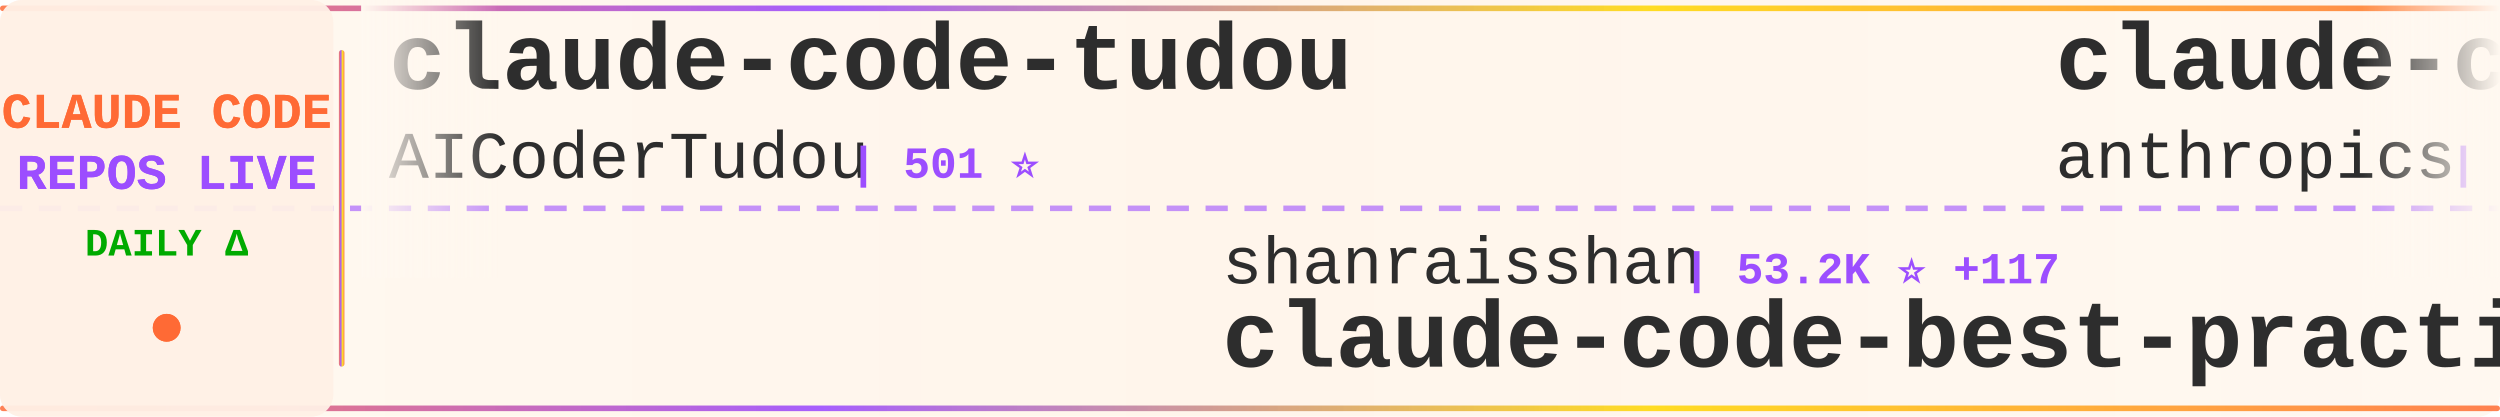
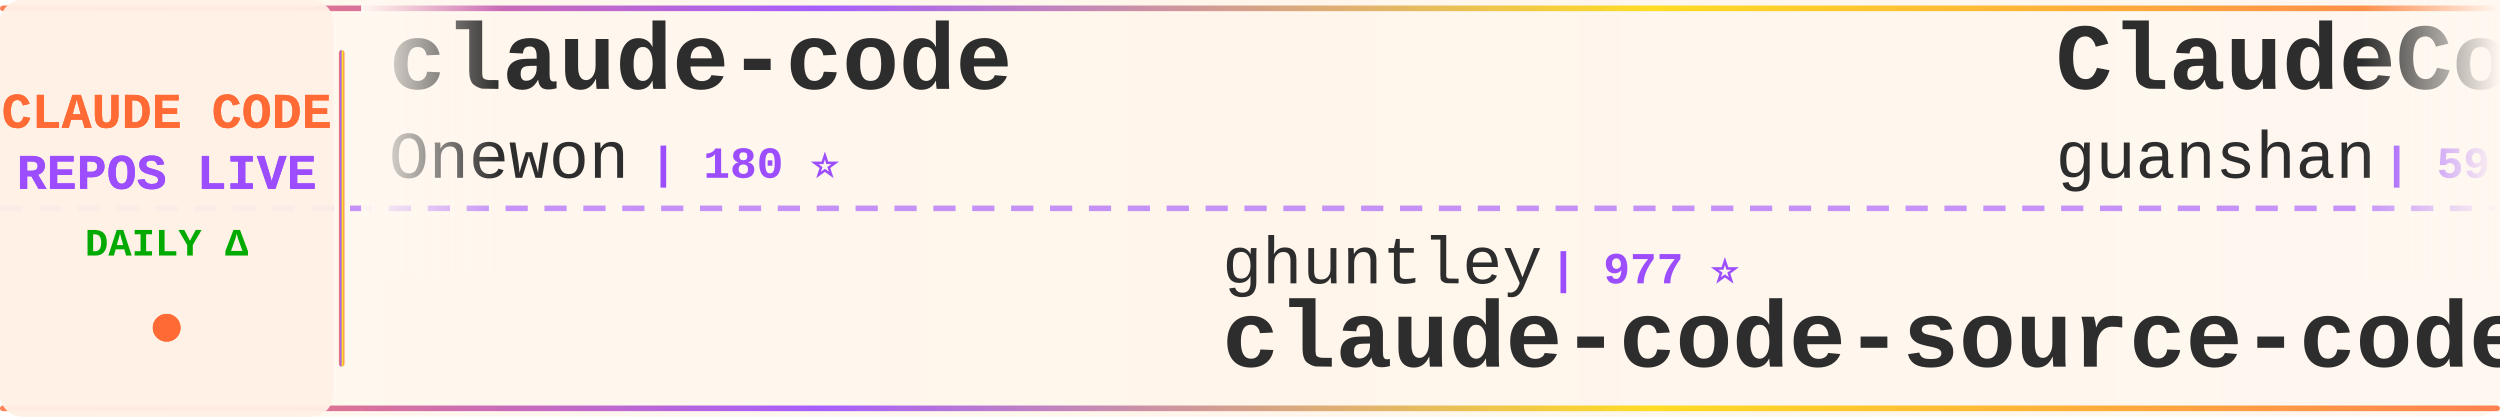
<svg xmlns="http://www.w3.org/2000/svg" width="900" height="150">
  <defs>
    <linearGradient id="tickerBg" x1="0%" y1="0%" x2="100%" y2="0%">
      <stop offset="0%" style="stop-color:#fff8f0;stop-opacity:0.98" />
      <stop offset="50%" style="stop-color:#fff5eb;stop-opacity:1" />
      <stop offset="100%" style="stop-color:#fff8f0;stop-opacity:0.98" />
    </linearGradient>
    <linearGradient id="borderGrad" x1="0%" y1="0%" x2="100%" y2="0%">
      <stop offset="0%" style="stop-color:#FF6B35;stop-opacity:0.85">
        <animate attributeName="stop-opacity" values="0.85;1;0.85" dur="2s" repeatCount="indefinite" />
      </stop>
      <stop offset="33%" style="stop-color:#9C4EFF;stop-opacity:0.9">
        <animate attributeName="stop-opacity" values="0.9;1;0.9" dur="2.2s" repeatCount="indefinite" />
      </stop>
      <stop offset="66%" style="stop-color:#FFD700;stop-opacity:0.85">
        <animate attributeName="stop-opacity" values="0.85;1;0.85" dur="1.8s" repeatCount="indefinite" />
      </stop>
      <stop offset="100%" style="stop-color:#FF6B35;stop-opacity:0.85">
        <animate attributeName="stop-opacity" values="0.85;1;0.85" dur="2s" repeatCount="indefinite" />
      </stop>
    </linearGradient>
    <filter id="textGlow">
      <feGaussianBlur stdDeviation="0.15" result="coloredBlur" />
      <feMerge>
        <feMergeNode in="coloredBlur" />
        <feMergeNode in="SourceGraphic" />
      </feMerge>
    </filter>
    <filter id="metricGlow">
      <feGaussianBlur stdDeviation="0.2" result="coloredBlur" />
      <feMerge>
        <feMergeNode in="coloredBlur" />
        <feMergeNode in="SourceGraphic" />
      </feMerge>
    </filter>
    <linearGradient id="leftFade" x1="0%" y1="0%" x2="100%" y2="0%">
      <stop offset="0%" style="stop-color:#fff8f0;stop-opacity:1" />
      <stop offset="100%" style="stop-color:#fff8f0;stop-opacity:0" />
    </linearGradient>
    <linearGradient id="rightFade" x1="0%" y1="0%" x2="100%" y2="0%">
      <stop offset="0%" style="stop-color:#fff8f0;stop-opacity:0" />
      <stop offset="100%" style="stop-color:#fff8f0;stop-opacity:1" />
    </linearGradient>
  </defs>
  <rect width="900" height="150" fill="url(#tickerBg)" rx="8" />
  <rect x="0" y="2" width="900" height="2" fill="url(#borderGrad)" rx="1" />
  <rect x="0" y="146" width="900" height="2" fill="url(#borderGrad)" rx="1" />
  <line x1="0" y1="75" x2="900" y2="75" stroke="#9C4EFF" stroke-width="2" stroke-dasharray="8 6" opacity="0.6" />
  <rect x="0" y="0" width="120" height="150" fill="#fff0e6" opacity="0.95" rx="8" />
  <text x="60" y="46" font-family="'Courier New', monospace" font-size="18" font-weight="bold" fill="#FF6B35" text-anchor="middle" filter="url(#textGlow)">
    CLAUDE CODE
  </text>
  <text x="60" y="68" font-family="'Courier New', monospace" font-size="18" font-weight="bold" fill="#9C4EFF" text-anchor="middle" filter="url(#textGlow)">
    REPOS LIVE
  </text>
  <text x="60" y="92" font-family="'Courier New', monospace" font-size="14" font-weight="bold" fill="#00aa00" text-anchor="middle">
    DAILY Δ
  </text>
  <circle cx="60" cy="118" r="5" fill="#FF6B35" filter="url(#metricGlow)">
    <animate attributeName="r" values="4;6;4" dur="1.5s" repeatCount="indefinite" />
    <animate attributeName="opacity" values="0.6;1;0.6" dur="1.5s" repeatCount="indefinite" />
  </circle>
  <rect x="122" y="18" width="2" height="114" fill="url(#borderGrad)" rx="1" />
  <clipPath id="tickerClip">
    <rect x="130" y="0" width="770" height="150" />
  </clipPath>
  <g clip-path="url(#tickerClip)">
    <g id="tickerItems">
      <animateTransform attributeName="transform" attributeType="XML" type="translate" from="0 0" to="-3000 0" dur="54s" repeatCount="indefinite" />
      <g transform="translate(0, 0)">
-         <text x="140" y="32" font-family="'Courier New', monospace" font-size="34" font-weight="bold" fill="#2d2d2d">claude-code-tudou</text>
-         <text x="140" y="64" font-family="'Courier New', monospace" font-size="24" font-weight="normal" fill="#2d2d2d" opacity="1.0">AICoderTudou</text>
-         <text x="306" y="64" font-family="'Courier New', monospace" font-size="16" font-weight="bold" fill="#9C4EFF"> | 501 ⭐</text>
+         <text x="140" y="32" font-family="'Courier New', monospace" font-size="34" font-weight="bold" fill="#2d2d2d">claude-code</text>
+         <text x="140" y="64" font-family="'Courier New', monospace" font-size="24" font-weight="normal" fill="#2d2d2d" opacity="1.0">Onewon</text>
+         <text x="234" y="64" font-family="'Courier New', monospace" font-size="16" font-weight="bold" fill="#9C4EFF"> | 180 ⭐</text>
      </g>
      <g transform="translate(300, 0)">
-         <text x="140" y="102" font-family="'Courier New', monospace" font-size="24" font-weight="normal" fill="#2d2d2d" opacity="1.0">shanraisshan</text>
-         <text x="306" y="102" font-family="'Courier New', monospace" font-size="16" font-weight="bold" fill="#9C4EFF"> | 53.2K ⭐ +117</text>
-         <text x="140" y="132" font-family="'Courier New', monospace" font-size="34" font-weight="bold" fill="#2d2d2d">claude-code-best-practic...</text>
+         <text x="140" y="102" font-family="'Courier New', monospace" font-size="24" font-weight="normal" fill="#2d2d2d" opacity="1.0">ghuntley</text>
+         <text x="258" y="102" font-family="'Courier New', monospace" font-size="16" font-weight="bold" fill="#9C4EFF"> | 977 ⭐</text>
+         <text x="140" y="132" font-family="'Courier New', monospace" font-size="34" font-weight="bold" fill="#2d2d2d">claude-code-source-code-...</text>
      </g>
      <g transform="translate(600, 0)">
-         <text x="140" y="32" font-family="'Courier New', monospace" font-size="34" font-weight="bold" fill="#2d2d2d">claude-code</text>
-         <text x="140" y="64" font-family="'Courier New', monospace" font-size="24" font-weight="normal" fill="#2d2d2d" opacity="1.0">anthropics</text>
-         <text x="282" y="64" font-family="'Courier New', monospace" font-size="16" font-weight="bold" fill="#9C4EFF"> | 124.1K ⭐ +258</text>
+         <text x="140" y="32" font-family="'Courier New', monospace" font-size="34" font-weight="bold" fill="#2d2d2d">ClaudeCode</text>
+         <text x="140" y="64" font-family="'Courier New', monospace" font-size="24" font-weight="normal" fill="#2d2d2d" opacity="1.0">guanshan</text>
+         <text x="258" y="64" font-family="'Courier New', monospace" font-size="16" font-weight="bold" fill="#9C4EFF"> | 59 ⭐</text>
      </g>
      <g transform="translate(900, 0)">
-         <text x="140" y="102" font-family="'Courier New', monospace" font-size="24" font-weight="normal" fill="#2d2d2d" opacity="1.0">frankbria</text>
-         <text x="270" y="102" font-family="'Courier New', monospace" font-size="16" font-weight="bold" fill="#9C4EFF"> | 9.1K ⭐ +4</text>
-         <text x="140" y="132" font-family="'Courier New', monospace" font-size="34" font-weight="bold" fill="#2d2d2d">ralph-claude-code</text>
+         <text x="140" y="102" font-family="'Courier New', monospace" font-size="24" font-weight="normal" fill="#2d2d2d" opacity="1.0">farion1231</text>
+         <text x="282" y="102" font-family="'Courier New', monospace" font-size="16" font-weight="bold" fill="#9C4EFF"> | 72.6K ⭐ +849</text>
+         <text x="140" y="132" font-family="'Courier New', monospace" font-size="34" font-weight="bold" fill="#2d2d2d">cc-switch</text>
      </g>
      <g transform="translate(1200, 0)">
-         <text x="140" y="32" font-family="'Courier New', monospace" font-size="34" font-weight="bold" fill="#2d2d2d">learn-claude-code</text>
-         <text x="140" y="64" font-family="'Courier New', monospace" font-size="24" font-weight="normal" fill="#2d2d2d" opacity="1.0">shareAI-lab</text>
-         <text x="294" y="64" font-family="'Courier New', monospace" font-size="16" font-weight="bold" fill="#9C4EFF"> | 60.8K ⭐ +146</text>
-       </g>
-       <g transform="translate(1500, 0)">
-         <text x="140" y="102" font-family="'Courier New', monospace" font-size="24" font-weight="normal" fill="#2d2d2d" opacity="1.0">farion1231</text>
-         <text x="282" y="102" font-family="'Courier New', monospace" font-size="16" font-weight="bold" fill="#9C4EFF"> | 72.4K ⭐ +856</text>
-         <text x="140" y="132" font-family="'Courier New', monospace" font-size="34" font-weight="bold" fill="#2d2d2d">cc-switch</text>
-       </g>
-       <g transform="translate(1800, 0)">
        <text x="140" y="32" font-family="'Courier New', monospace" font-size="34" font-weight="bold" fill="#2d2d2d">claude-code-from-source</text>
        <text x="140" y="64" font-family="'Courier New', monospace" font-size="24" font-weight="normal" fill="#2d2d2d" opacity="1.0">alejandrobalderas</text>
        <text x="366" y="64" font-family="'Courier New', monospace" font-size="16" font-weight="bold" fill="#9C4EFF"> | 1.9K ⭐ +2</text>
      </g>
-       <g transform="translate(2100, 0)">
-         <text x="140" y="102" font-family="'Courier New', monospace" font-size="24" font-weight="normal" fill="#2d2d2d" opacity="1.0">T-Lab-CUHKSZ</text>
-         <text x="306" y="102" font-family="'Courier New', monospace" font-size="16" font-weight="bold" fill="#9C4EFF"> | 310 ⭐</text>
+       <g transform="translate(1500, 0)">
+         <text x="140" y="102" font-family="'Courier New', monospace" font-size="24" font-weight="normal" fill="#2d2d2d" opacity="1.0">yasasbanukaofficial</text>
+         <text x="390" y="102" font-family="'Courier New', monospace" font-size="16" font-weight="bold" fill="#9C4EFF"> | 3.2K ⭐ +5</text>
        <text x="140" y="132" font-family="'Courier New', monospace" font-size="34" font-weight="bold" fill="#2d2d2d">claude-code</text>
      </g>
+       <g transform="translate(1800, 0)">
+         <text x="140" y="32" font-family="'Courier New', monospace" font-size="34" font-weight="bold" fill="#2d2d2d">claude-code</text>
+         <text x="140" y="64" font-family="'Courier New', monospace" font-size="24" font-weight="normal" fill="#2d2d2d" opacity="1.0">mehmoodosman</text>
+         <text x="306" y="64" font-family="'Courier New', monospace" font-size="16" font-weight="bold" fill="#9C4EFF"> | 169 ⭐</text>
+       </g>
+       <g transform="translate(2100, 0)">
+         <text x="140" y="102" font-family="'Courier New', monospace" font-size="24" font-weight="normal" fill="#2d2d2d" opacity="1.0">disler</text>
+         <text x="234" y="102" font-family="'Courier New', monospace" font-size="16" font-weight="bold" fill="#9C4EFF"> | 3.7K ⭐ +6</text>
+         <text x="140" y="132" font-family="'Courier New', monospace" font-size="34" font-weight="bold" fill="#2d2d2d">claude-code-hooks-master...</text>
+       </g>
      <g transform="translate(2400, 0)">
-         <text x="140" y="32" font-family="'Courier New', monospace" font-size="34" font-weight="bold" fill="#2d2d2d">claude-code-source</text>
-         <text x="140" y="64" font-family="'Courier New', monospace" font-size="24" font-weight="normal" fill="#2d2d2d" opacity="1.0">hangsman</text>
-         <text x="258" y="64" font-family="'Courier New', monospace" font-size="16" font-weight="bold" fill="#9C4EFF"> | 778 ⭐</text>
+         <text x="140" y="32" font-family="'Courier New', monospace" font-size="34" font-weight="bold" fill="#2d2d2d">claude-code-spec-workflo...</text>
+         <text x="140" y="64" font-family="'Courier New', monospace" font-size="24" font-weight="normal" fill="#2d2d2d" opacity="1.0">Pimzino</text>
+         <text x="246" y="64" font-family="'Courier New', monospace" font-size="16" font-weight="bold" fill="#9C4EFF"> | 3.7K ⭐ +2</text>
      </g>
      <g transform="translate(2700, 0)">
-         <text x="140" y="102" font-family="'Courier New', monospace" font-size="24" font-weight="normal" fill="#2d2d2d" opacity="1.0">xorespesp</text>
-         <text x="270" y="102" font-family="'Courier New', monospace" font-size="16" font-weight="bold" fill="#9C4EFF"> | 224 ⭐</text>
-         <text x="140" y="132" font-family="'Courier New', monospace" font-size="34" font-weight="bold" fill="#2d2d2d">claude-code</text>
+         <text x="140" y="102" font-family="'Courier New', monospace" font-size="24" font-weight="normal" fill="#2d2d2d" opacity="1.0">repowise-dev</text>
+         <text x="306" y="102" font-family="'Courier New', monospace" font-size="16" font-weight="bold" fill="#9C4EFF"> | 1.0K ⭐ +2</text>
+         <text x="140" y="132" font-family="'Courier New', monospace" font-size="34" font-weight="bold" fill="#2d2d2d">claude-code-prompts</text>
      </g>
      <g transform="translate(3000, 0)">
-         <text x="140" y="32" font-family="'Courier New', monospace" font-size="34" font-weight="bold" fill="#2d2d2d">claude-code-tudou</text>
-         <text x="140" y="64" font-family="'Courier New', monospace" font-size="24" font-weight="normal" fill="#2d2d2d" opacity="1.0">AICoderTudou</text>
-         <text x="306" y="64" font-family="'Courier New', monospace" font-size="16" font-weight="bold" fill="#9C4EFF"> | 501 ⭐</text>
+         <text x="140" y="32" font-family="'Courier New', monospace" font-size="34" font-weight="bold" fill="#2d2d2d">claude-code</text>
+         <text x="140" y="64" font-family="'Courier New', monospace" font-size="24" font-weight="normal" fill="#2d2d2d" opacity="1.0">Onewon</text>
+         <text x="234" y="64" font-family="'Courier New', monospace" font-size="16" font-weight="bold" fill="#9C4EFF"> | 180 ⭐</text>
      </g>
      <g transform="translate(3300, 0)">
-         <text x="140" y="102" font-family="'Courier New', monospace" font-size="24" font-weight="normal" fill="#2d2d2d" opacity="1.0">shanraisshan</text>
-         <text x="306" y="102" font-family="'Courier New', monospace" font-size="16" font-weight="bold" fill="#9C4EFF"> | 53.2K ⭐ +117</text>
-         <text x="140" y="132" font-family="'Courier New', monospace" font-size="34" font-weight="bold" fill="#2d2d2d">claude-code-best-practic...</text>
+         <text x="140" y="102" font-family="'Courier New', monospace" font-size="24" font-weight="normal" fill="#2d2d2d" opacity="1.0">ghuntley</text>
+         <text x="258" y="102" font-family="'Courier New', monospace" font-size="16" font-weight="bold" fill="#9C4EFF"> | 977 ⭐</text>
+         <text x="140" y="132" font-family="'Courier New', monospace" font-size="34" font-weight="bold" fill="#2d2d2d">claude-code-source-code-...</text>
      </g>
      <g transform="translate(3600, 0)">
-         <text x="140" y="32" font-family="'Courier New', monospace" font-size="34" font-weight="bold" fill="#2d2d2d">claude-code</text>
-         <text x="140" y="64" font-family="'Courier New', monospace" font-size="24" font-weight="normal" fill="#2d2d2d" opacity="1.0">anthropics</text>
-         <text x="282" y="64" font-family="'Courier New', monospace" font-size="16" font-weight="bold" fill="#9C4EFF"> | 124.1K ⭐ +258</text>
+         <text x="140" y="32" font-family="'Courier New', monospace" font-size="34" font-weight="bold" fill="#2d2d2d">ClaudeCode</text>
+         <text x="140" y="64" font-family="'Courier New', monospace" font-size="24" font-weight="normal" fill="#2d2d2d" opacity="1.0">guanshan</text>
+         <text x="258" y="64" font-family="'Courier New', monospace" font-size="16" font-weight="bold" fill="#9C4EFF"> | 59 ⭐</text>
      </g>
      <g transform="translate(3900, 0)">
-         <text x="140" y="102" font-family="'Courier New', monospace" font-size="24" font-weight="normal" fill="#2d2d2d" opacity="1.0">frankbria</text>
-         <text x="270" y="102" font-family="'Courier New', monospace" font-size="16" font-weight="bold" fill="#9C4EFF"> | 9.1K ⭐ +4</text>
-         <text x="140" y="132" font-family="'Courier New', monospace" font-size="34" font-weight="bold" fill="#2d2d2d">ralph-claude-code</text>
+         <text x="140" y="102" font-family="'Courier New', monospace" font-size="24" font-weight="normal" fill="#2d2d2d" opacity="1.0">farion1231</text>
+         <text x="282" y="102" font-family="'Courier New', monospace" font-size="16" font-weight="bold" fill="#9C4EFF"> | 72.6K ⭐ +849</text>
+         <text x="140" y="132" font-family="'Courier New', monospace" font-size="34" font-weight="bold" fill="#2d2d2d">cc-switch</text>
      </g>
    </g>
  </g>
  <rect x="130" y="0" width="50" height="100" fill="url(#leftFade)" />
  <rect x="850" y="0" width="50" height="100" fill="url(#rightFade)" />
</svg>
